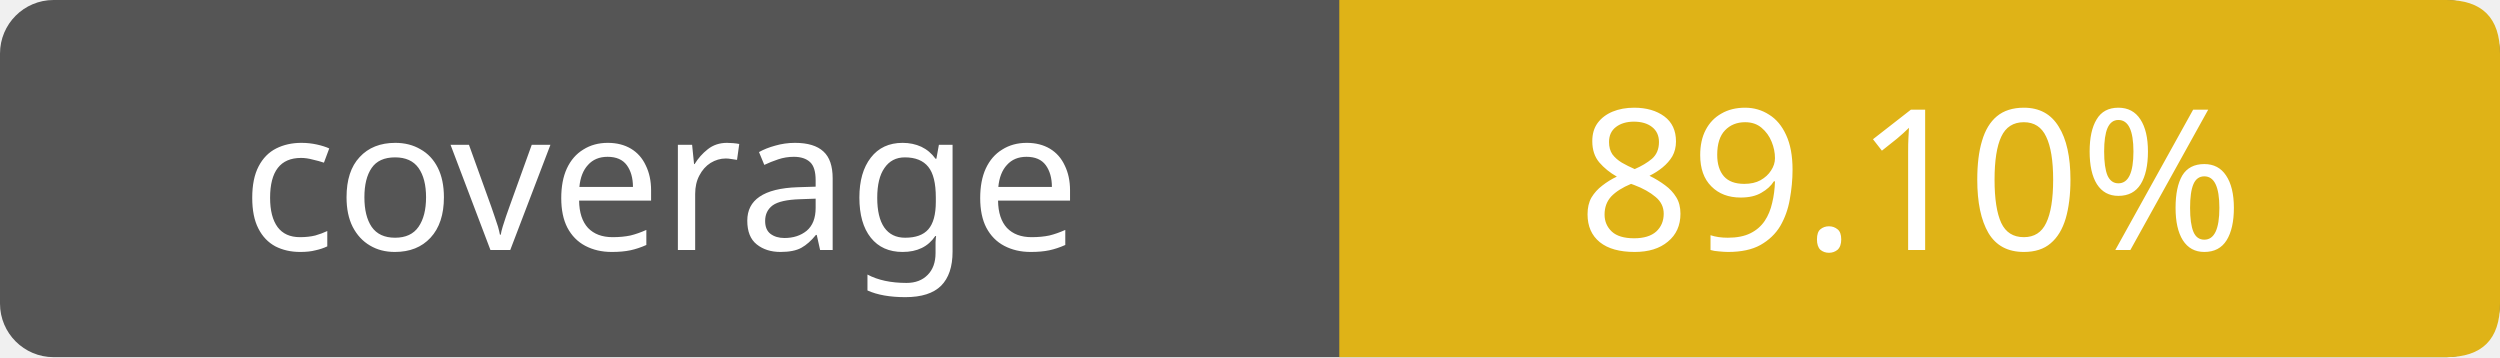
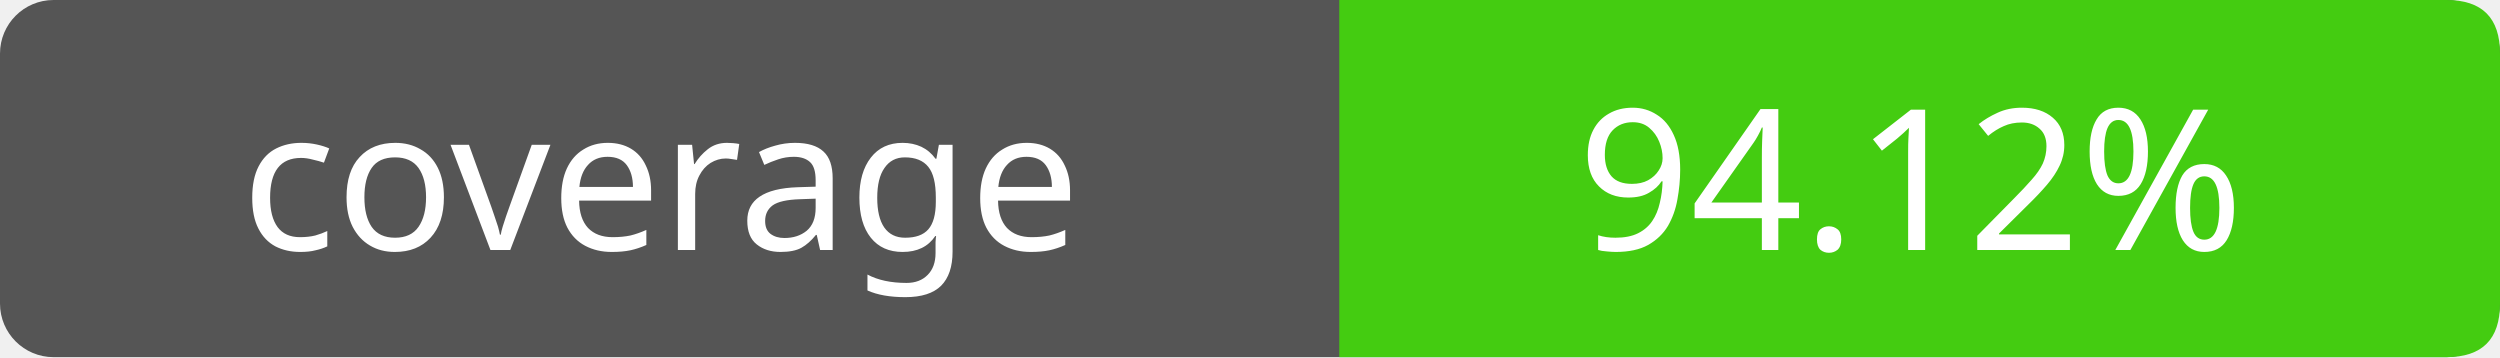
- <svg xmlns="http://www.w3.org/2000/svg" width="140" height="20" role="img" aria-label="coverage: 89.10%">
+ <svg xmlns="http://www.w3.org/2000/svg" width="140" height="20" role="img" aria-label="coverage: 94.12%">
  <rect width="140" height="20" rx="3" fill="#555" />
-   <path fill="#dfb317" d="M75 0h62q3 0 3 3v14q0 3-3 3H75z" />
+   <path fill="#4c1" d="M75 0h62q3 0 3 3v14q0 3-3 3H75z" />
  <g fill="#fff" text-anchor="middle" font-family="Verdana,sans-serif" font-size="11">
    <text x="37" y="14">coverage</text>
-     <text x="107" y="14">89.10%</text>
+     <text x="107" y="14">94.12%</text>
  </g>
</svg>
